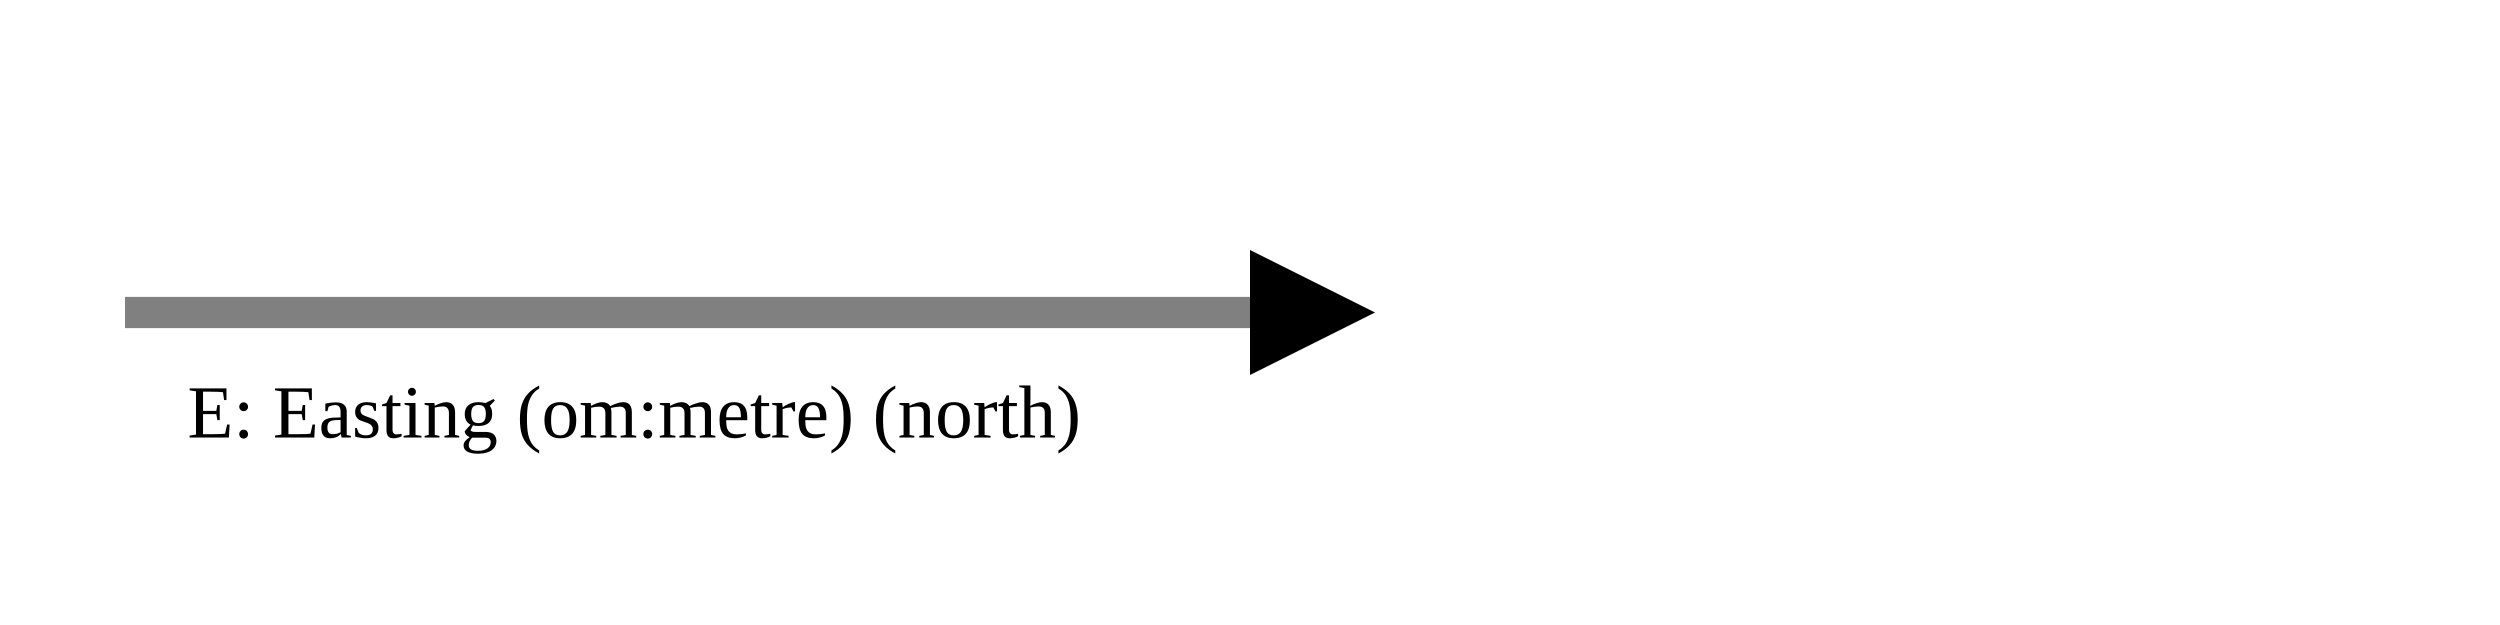
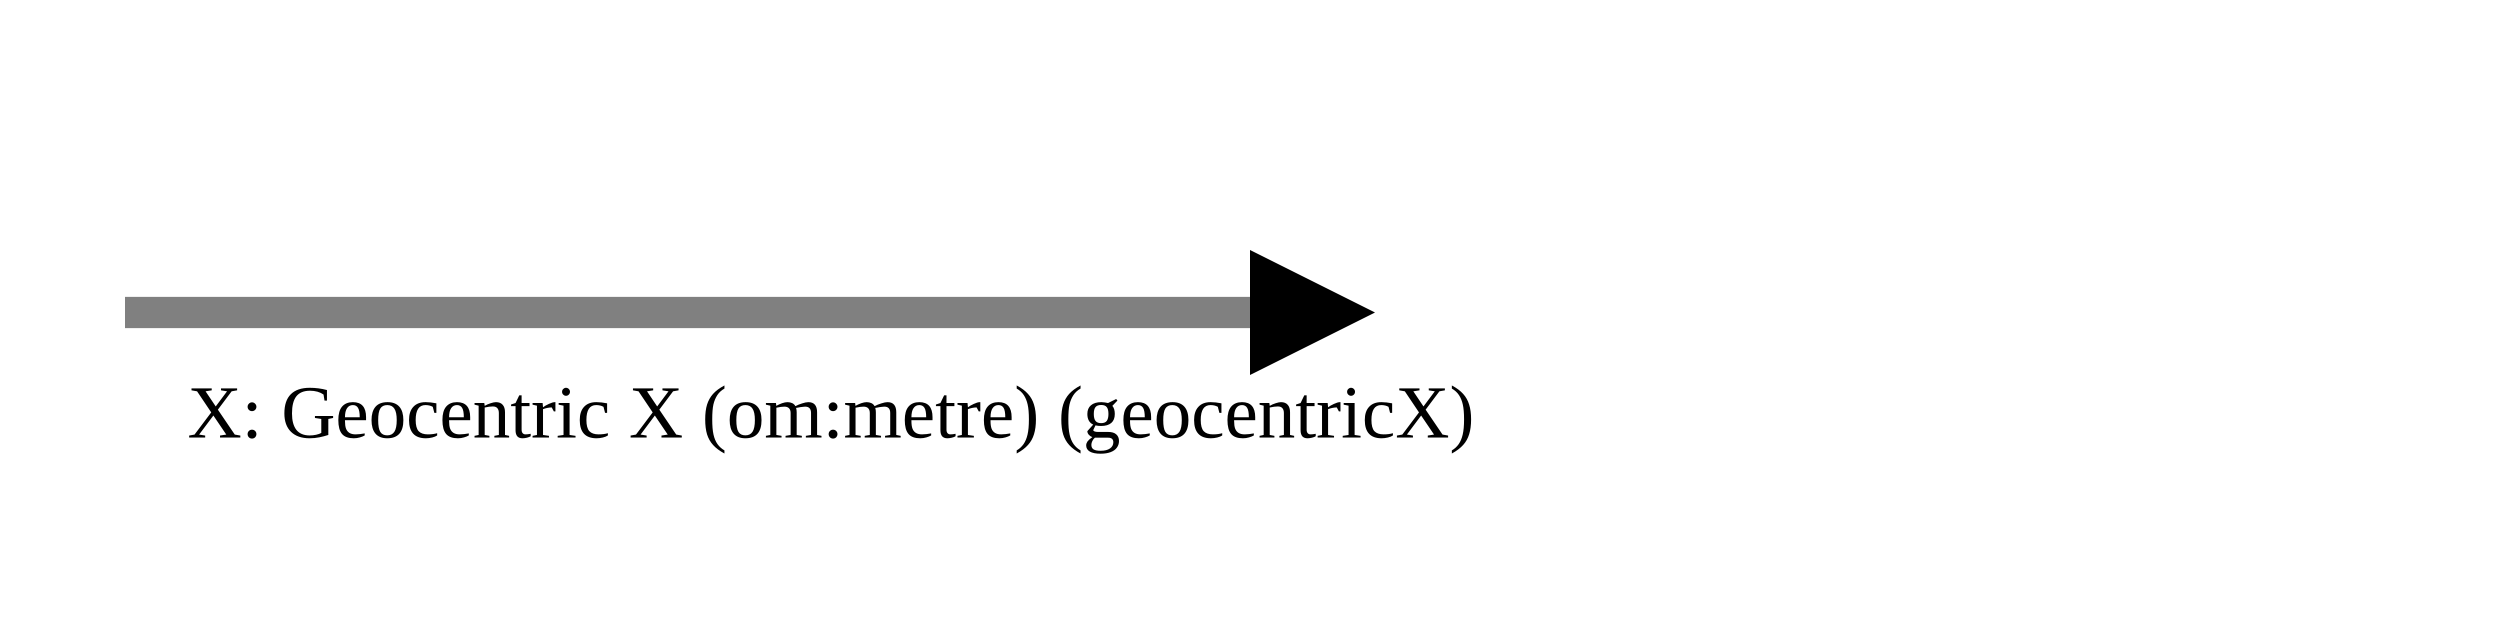
<svg xmlns="http://www.w3.org/2000/svg" version="1.1" width="400" height="100" viewbox="0 0 275 100">
  <defs>
    <marker id="arrowhead" markerWidth="10" markerHeight="7" refX="0" refY="2" orient="auto">
      <polygon points="0 0, 4 2, 0 4" />
    </marker>
  </defs>
  <line x1="20" y1="50" x2="200" y2="50" stroke="gray" stroke-width="5" marker-end="url(#arrowhead)" />
-   <text x="30" y="70" class="small">E: Easting (om:metre) (north)</text>
+   <text x="30" y="70" class="small">X: Geocentric X (om:metre) (geocentricX)</text>
</svg>
